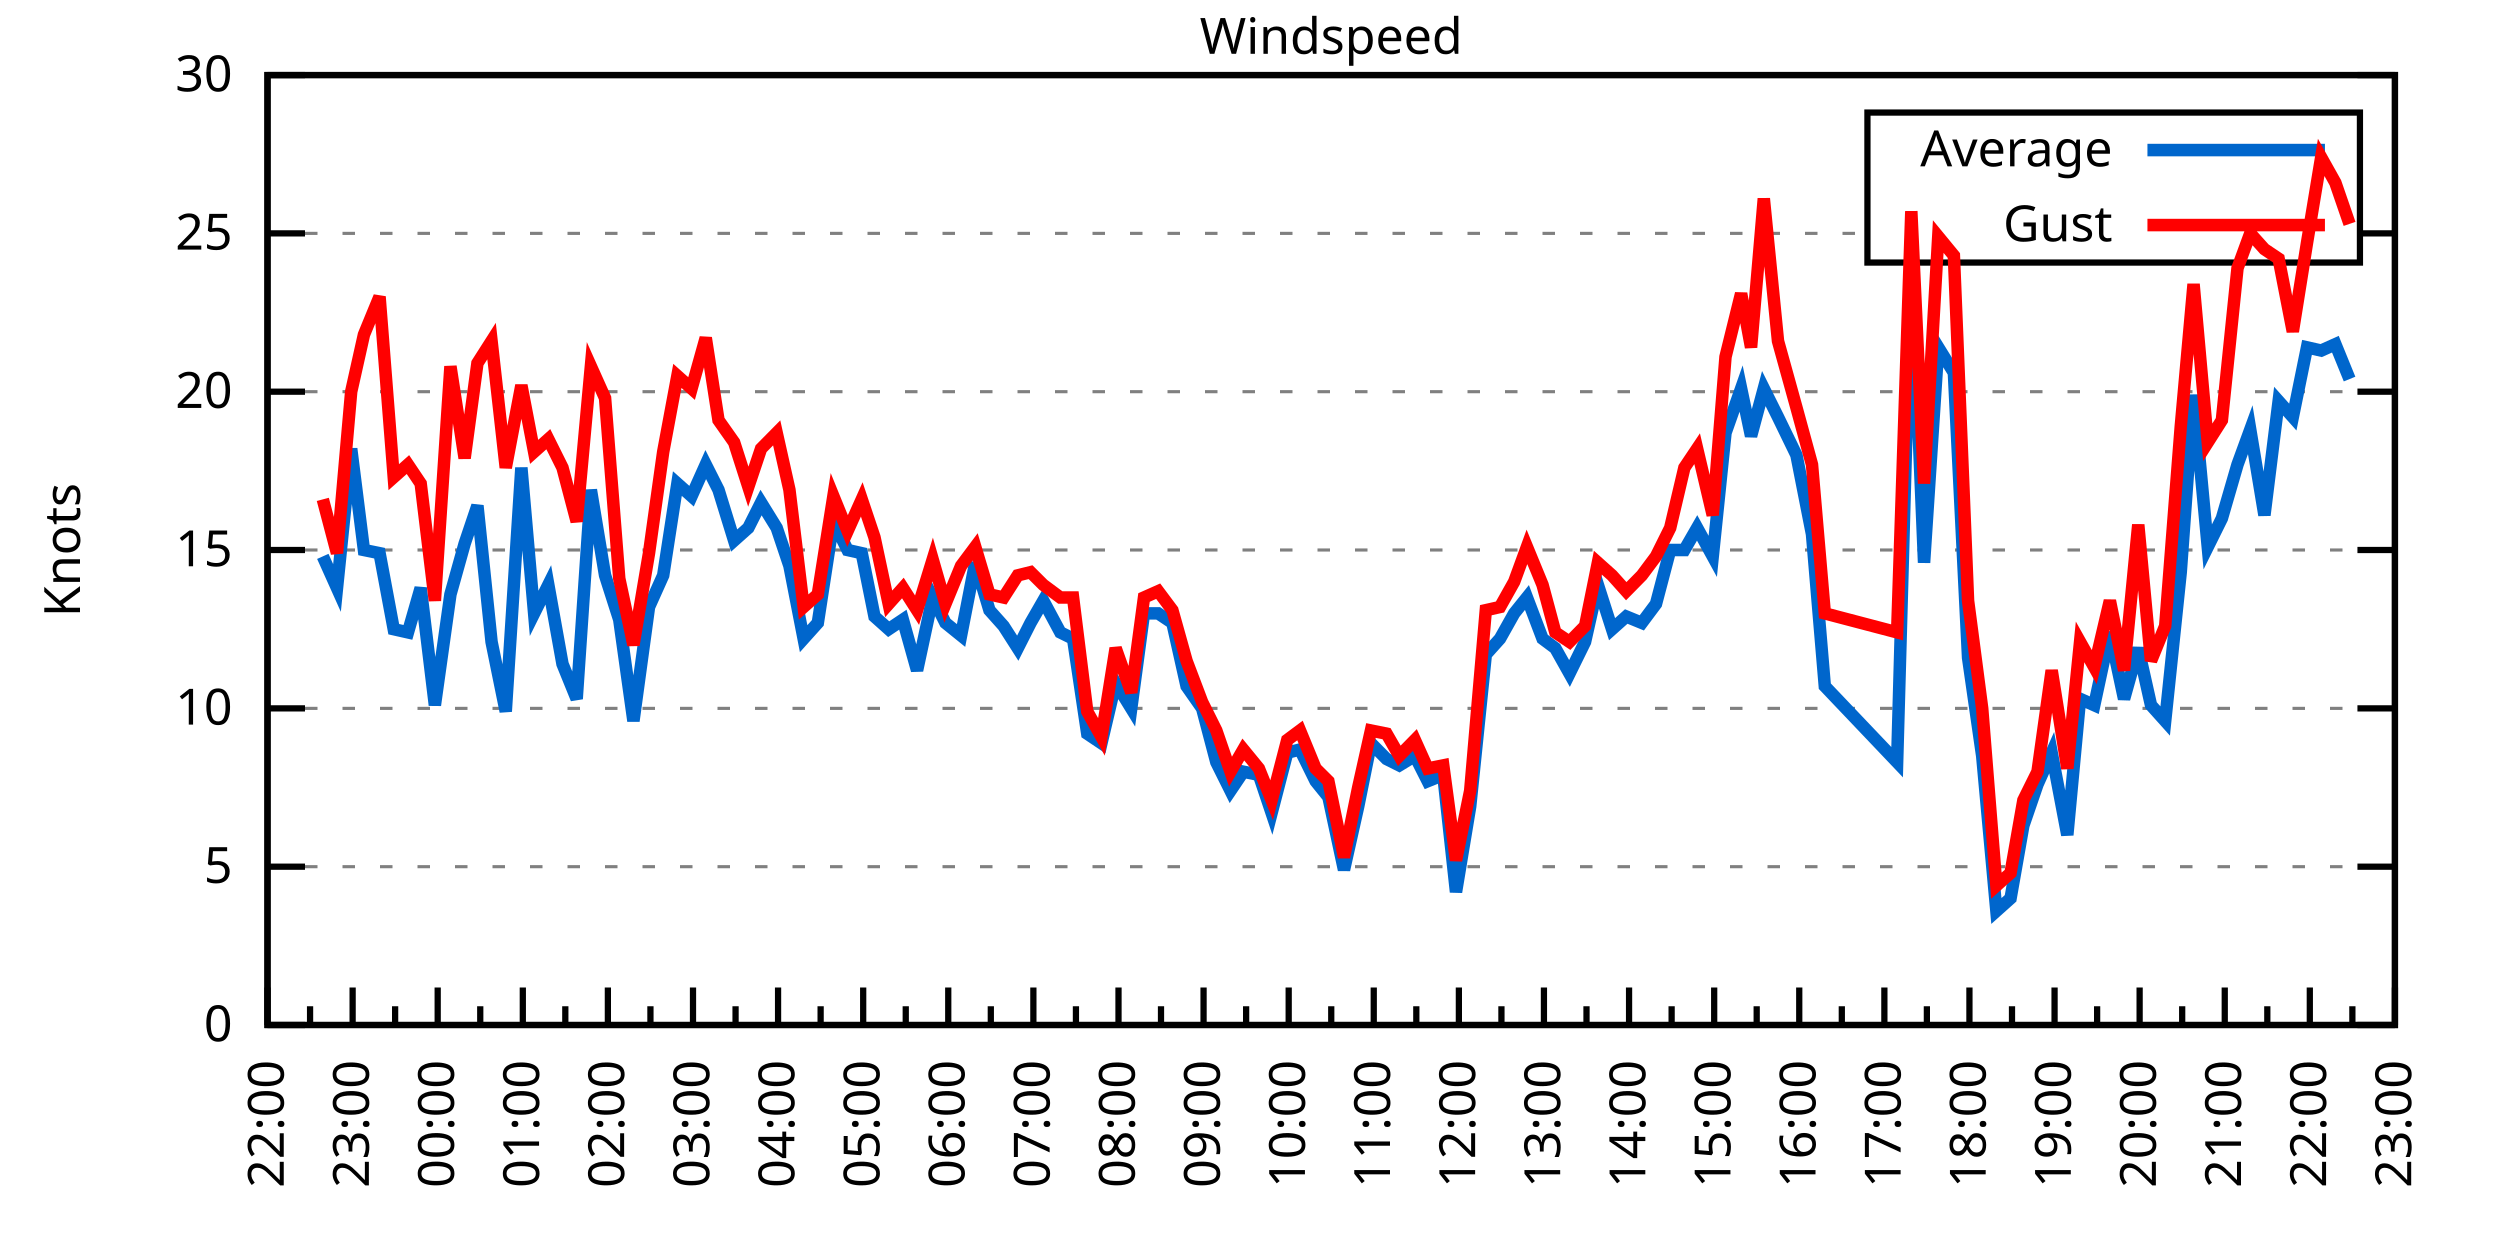
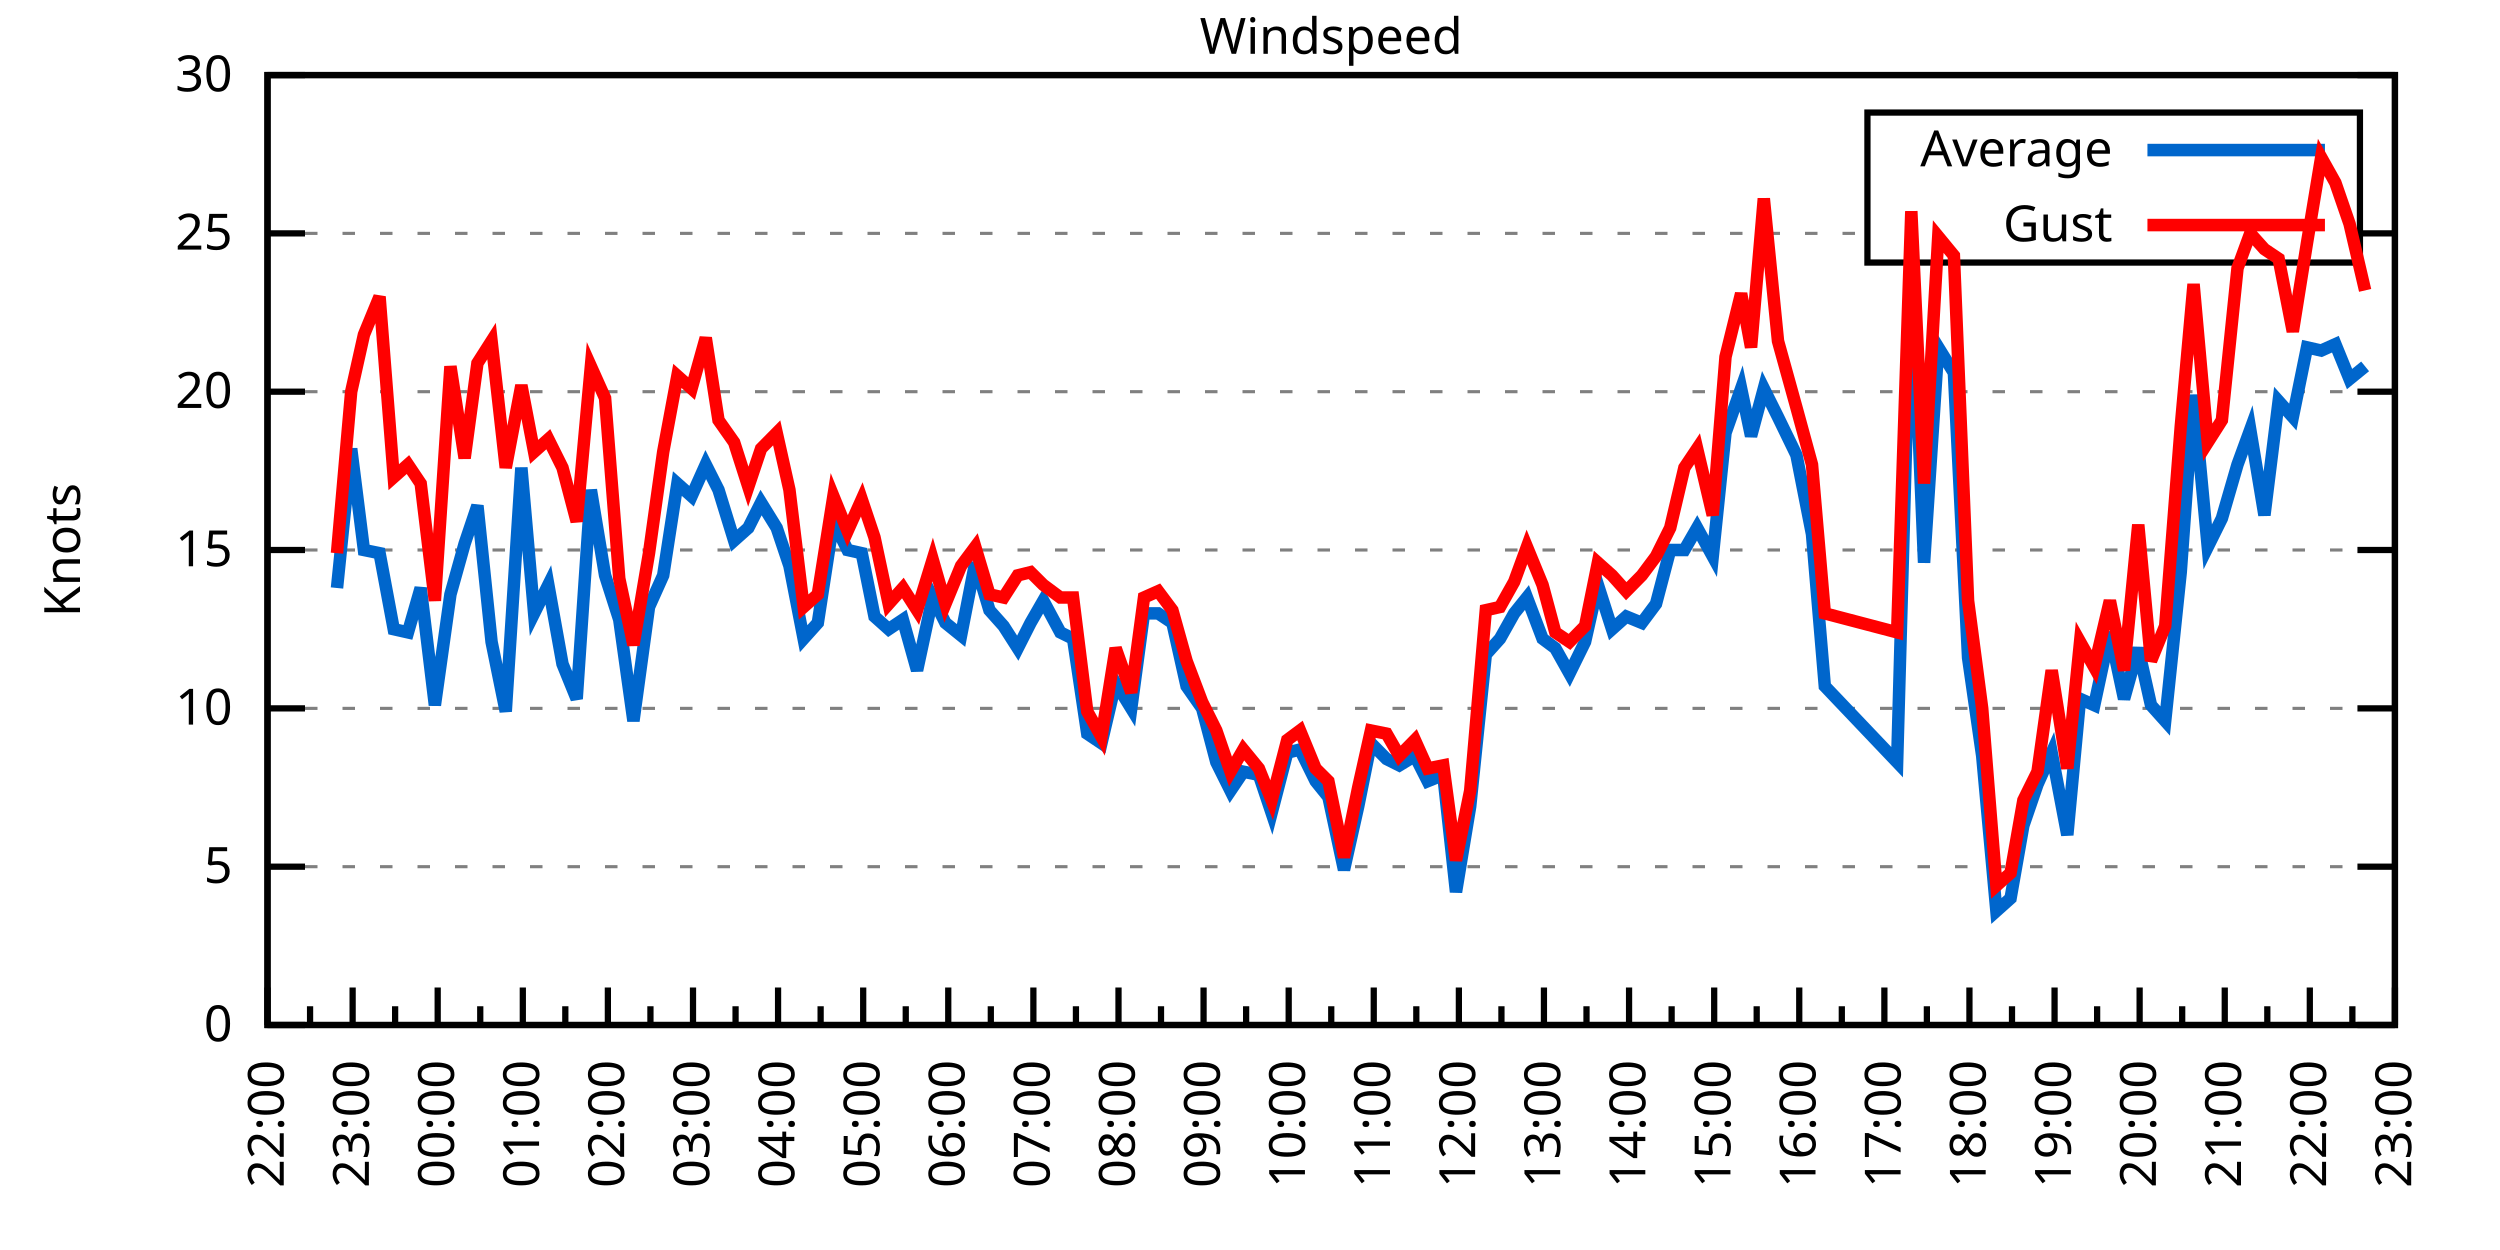
<svg xmlns="http://www.w3.org/2000/svg" xmlns:xlink="http://www.w3.org/1999/xlink" width="400" height="200" viewBox="0 0 400 200">
  <g id="gnuplot_canvas">
    <rect x="0" y="0" width="400" height="200" fill="none" />
    <defs>
      <circle id="gpDot" r="0.5" stroke-width="0.5" stroke="currentColor" />
      <path id="gpPt0" stroke-width="0.333" stroke="currentColor" d="M-1,0 h2 M0,-1 v2" />
      <path id="gpPt1" stroke-width="0.333" stroke="currentColor" d="M-1,-1 L1,1 M1,-1 L-1,1" />
      <path id="gpPt2" stroke-width="0.333" stroke="currentColor" d="M-1,0 L1,0 M0,-1 L0,1 M-1,-1 L1,1 M-1,1 L1,-1" />
      <rect id="gpPt3" stroke-width="0.333" stroke="currentColor" x="-1" y="-1" width="2" height="2" />
      <rect id="gpPt4" stroke-width="0.333" stroke="currentColor" fill="currentColor" x="-1" y="-1" width="2" height="2" />
      <circle id="gpPt5" stroke-width="0.333" stroke="currentColor" cx="0" cy="0" r="1" />
      <use xlink:href="#gpPt5" id="gpPt6" fill="currentColor" stroke="none" />
      <path id="gpPt7" stroke-width="0.333" stroke="currentColor" d="M0,-1.33 L-1.33,0.67 L1.33,0.67 z" />
      <use xlink:href="#gpPt7" id="gpPt8" fill="currentColor" stroke="none" />
      <use xlink:href="#gpPt7" id="gpPt9" stroke="currentColor" transform="rotate(180)" />
      <use xlink:href="#gpPt9" id="gpPt10" fill="currentColor" stroke="none" />
      <use xlink:href="#gpPt3" id="gpPt11" stroke="currentColor" transform="rotate(45)" />
      <use xlink:href="#gpPt11" id="gpPt12" fill="currentColor" stroke="none" />
      <path id="gpPt13" stroke-width="0.333" stroke="currentColor" d="M0,1.330 L1.265,0.411 L0.782,-1.067 L-0.782,-1.076 L-1.265,0.411 z" />
      <use xlink:href="#gpPt13" id="gpPt14" fill="currentColor" stroke="none" />
      <filter id="textbox" filterUnits="objectBoundingBox" x="0" y="0" height="1" width="1">
        <feFlood flood-color="white" flood-opacity="1" result="bgnd" />
        <feComposite in="SourceGraphic" in2="bgnd" operator="atop" />
      </filter>
      <filter id="greybox" filterUnits="objectBoundingBox" x="0" y="0" height="1" width="1">
        <feFlood flood-color="lightgrey" flood-opacity="1" result="grey" />
        <feComposite in="SourceGraphic" in2="grey" operator="atop" />
      </filter>
    </defs>
    <g fill="none" color="white" stroke="currentColor" stroke-width="1.00" stroke-linecap="butt" stroke-linejoin="miter">
</g>
    <g fill="none" color="black" stroke="currentColor" stroke-width="1.00" stroke-linecap="butt" stroke-linejoin="miter">
      <g stroke="none" shape-rendering="crispEdges">
        <polygon fill="rgb(255, 255, 255)" points="42.80,164.00 383.18,164.00 383.18,12.02 42.80,12.02 " />
      </g>
    </g>
    <g fill="none" color="black" stroke="currentColor" stroke-width="1.00" stroke-linecap="butt" stroke-linejoin="miter">
</g>
    <g fill="none" color="black" stroke="black" stroke-width="0.50" stroke-linecap="butt" stroke-linejoin="miter">
</g>
    <g fill="none" color="gray" stroke="currentColor" stroke-width="0.50" stroke-linecap="butt" stroke-linejoin="miter">
      <path stroke="gray" stroke-dasharray="2,4" class="gridline" d="M42.80,164.00 L383.19,164.00  " />
    </g>
    <g fill="none" color="gray" stroke="gray" stroke-width="1.00" stroke-linecap="butt" stroke-linejoin="miter">
</g>
    <g fill="none" color="black" stroke="currentColor" stroke-width="1.00" stroke-linecap="butt" stroke-linejoin="miter">
      <path stroke="black" d="M42.80,164.00 L48.80,164.00 M383.19,164.00 L377.19,164.00  " />
      <g transform="translate(37.20,166.60)" stroke="none" fill="black" font-family="Sans" font-size="8.00" text-anchor="end">
        <text>
          <tspan font-family="Sans"> 0</tspan>
        </text>
      </g>
    </g>
    <g fill="none" color="black" stroke="currentColor" stroke-width="1.00" stroke-linecap="butt" stroke-linejoin="miter">
</g>
    <g fill="none" color="black" stroke="black" stroke-width="0.50" stroke-linecap="butt" stroke-linejoin="miter">
</g>
    <g fill="none" color="gray" stroke="currentColor" stroke-width="0.50" stroke-linecap="butt" stroke-linejoin="miter">
      <path stroke="gray" stroke-dasharray="2,4" class="gridline" d="M42.80,138.67 L383.19,138.67  " />
    </g>
    <g fill="none" color="gray" stroke="gray" stroke-width="1.00" stroke-linecap="butt" stroke-linejoin="miter">
</g>
    <g fill="none" color="black" stroke="currentColor" stroke-width="1.00" stroke-linecap="butt" stroke-linejoin="miter">
      <path stroke="black" d="M42.80,138.67 L48.80,138.67 M383.19,138.67 L377.19,138.67  " />
      <g transform="translate(37.20,141.27)" stroke="none" fill="black" font-family="Sans" font-size="8.00" text-anchor="end">
        <text>
          <tspan font-family="Sans"> 5</tspan>
        </text>
      </g>
    </g>
    <g fill="none" color="black" stroke="currentColor" stroke-width="1.00" stroke-linecap="butt" stroke-linejoin="miter">
</g>
    <g fill="none" color="black" stroke="black" stroke-width="0.50" stroke-linecap="butt" stroke-linejoin="miter">
</g>
    <g fill="none" color="gray" stroke="currentColor" stroke-width="0.50" stroke-linecap="butt" stroke-linejoin="miter">
      <path stroke="gray" stroke-dasharray="2,4" class="gridline" d="M42.80,113.34 L383.19,113.34  " />
    </g>
    <g fill="none" color="gray" stroke="gray" stroke-width="1.00" stroke-linecap="butt" stroke-linejoin="miter">
</g>
    <g fill="none" color="black" stroke="currentColor" stroke-width="1.00" stroke-linecap="butt" stroke-linejoin="miter">
      <path stroke="black" d="M42.80,113.34 L48.80,113.34 M383.19,113.34 L377.19,113.34  " />
      <g transform="translate(37.20,115.94)" stroke="none" fill="black" font-family="Sans" font-size="8.00" text-anchor="end">
        <text>
          <tspan font-family="Sans"> 10</tspan>
        </text>
      </g>
    </g>
    <g fill="none" color="black" stroke="currentColor" stroke-width="1.00" stroke-linecap="butt" stroke-linejoin="miter">
</g>
    <g fill="none" color="black" stroke="black" stroke-width="0.50" stroke-linecap="butt" stroke-linejoin="miter">
</g>
    <g fill="none" color="gray" stroke="currentColor" stroke-width="0.50" stroke-linecap="butt" stroke-linejoin="miter">
      <path stroke="gray" stroke-dasharray="2,4" class="gridline" d="M42.80,88.00 L383.19,88.00  " />
    </g>
    <g fill="none" color="gray" stroke="gray" stroke-width="1.00" stroke-linecap="butt" stroke-linejoin="miter">
</g>
    <g fill="none" color="black" stroke="currentColor" stroke-width="1.00" stroke-linecap="butt" stroke-linejoin="miter">
      <path stroke="black" d="M42.80,88.00 L48.80,88.00 M383.19,88.00 L377.19,88.00  " />
      <g transform="translate(37.20,90.60)" stroke="none" fill="black" font-family="Sans" font-size="8.00" text-anchor="end">
        <text>
          <tspan font-family="Sans"> 15</tspan>
        </text>
      </g>
    </g>
    <g fill="none" color="black" stroke="currentColor" stroke-width="1.00" stroke-linecap="butt" stroke-linejoin="miter">
</g>
    <g fill="none" color="black" stroke="black" stroke-width="0.50" stroke-linecap="butt" stroke-linejoin="miter">
</g>
    <g fill="none" color="gray" stroke="currentColor" stroke-width="0.50" stroke-linecap="butt" stroke-linejoin="miter">
      <path stroke="gray" stroke-dasharray="2,4" class="gridline" d="M42.80,62.67 L383.19,62.67  " />
    </g>
    <g fill="none" color="gray" stroke="gray" stroke-width="1.00" stroke-linecap="butt" stroke-linejoin="miter">
</g>
    <g fill="none" color="black" stroke="currentColor" stroke-width="1.00" stroke-linecap="butt" stroke-linejoin="miter">
      <path stroke="black" d="M42.80,62.67 L48.80,62.67 M383.19,62.67 L377.19,62.67  " />
      <g transform="translate(37.20,65.27)" stroke="none" fill="black" font-family="Sans" font-size="8.00" text-anchor="end">
        <text>
          <tspan font-family="Sans"> 20</tspan>
        </text>
      </g>
    </g>
    <g fill="none" color="black" stroke="currentColor" stroke-width="1.00" stroke-linecap="butt" stroke-linejoin="miter">
</g>
    <g fill="none" color="black" stroke="black" stroke-width="0.50" stroke-linecap="butt" stroke-linejoin="miter">
</g>
    <g fill="none" color="gray" stroke="currentColor" stroke-width="0.50" stroke-linecap="butt" stroke-linejoin="miter">
      <path stroke="gray" stroke-dasharray="2,4" class="gridline" d="M42.80,37.34 L298.79,37.34 M377.59,37.34 L383.19,37.34  " />
    </g>
    <g fill="none" color="gray" stroke="gray" stroke-width="1.00" stroke-linecap="butt" stroke-linejoin="miter">
</g>
    <g fill="none" color="black" stroke="currentColor" stroke-width="1.00" stroke-linecap="butt" stroke-linejoin="miter">
      <path stroke="black" d="M42.80,37.34 L48.80,37.34 M383.19,37.34 L377.19,37.34  " />
      <g transform="translate(37.20,39.94)" stroke="none" fill="black" font-family="Sans" font-size="8.00" text-anchor="end">
        <text>
          <tspan font-family="Sans"> 25</tspan>
        </text>
      </g>
    </g>
    <g fill="none" color="black" stroke="currentColor" stroke-width="1.00" stroke-linecap="butt" stroke-linejoin="miter">
</g>
    <g fill="none" color="black" stroke="black" stroke-width="0.50" stroke-linecap="butt" stroke-linejoin="miter">
</g>
    <g fill="none" color="gray" stroke="currentColor" stroke-width="0.50" stroke-linecap="butt" stroke-linejoin="miter">
      <path stroke="gray" stroke-dasharray="2,4" class="gridline" d="M42.80,12.01 L383.19,12.01  " />
    </g>
    <g fill="none" color="gray" stroke="gray" stroke-width="1.00" stroke-linecap="butt" stroke-linejoin="miter">
</g>
    <g fill="none" color="black" stroke="currentColor" stroke-width="1.00" stroke-linecap="butt" stroke-linejoin="miter">
      <path stroke="black" d="M42.80,12.01 L48.80,12.01 M383.19,12.01 L377.19,12.01  " />
      <g transform="translate(37.20,14.61)" stroke="none" fill="black" font-family="Sans" font-size="8.00" text-anchor="end">
        <text>
          <tspan font-family="Sans"> 30</tspan>
        </text>
      </g>
    </g>
    <g fill="none" color="black" stroke="currentColor" stroke-width="1.00" stroke-linecap="butt" stroke-linejoin="miter">
      <path stroke="black" d="M42.80,164.00 L42.80,158.00  " />
      <g transform="translate(45.40,169.60) rotate(270)" stroke="none" fill="black" font-family="Sans" font-size="8.00" text-anchor="end">
        <text>
          <tspan font-family="Sans">22:00</tspan>
        </text>
      </g>
    </g>
    <g fill="none" color="black" stroke="currentColor" stroke-width="1.00" stroke-linecap="butt" stroke-linejoin="miter">
      <path stroke="black" d="M49.61,164.00 L49.61,161.00 M56.42,164.00 L56.42,158.00  " />
      <g transform="translate(59.02,169.60) rotate(270)" stroke="none" fill="black" font-family="Sans" font-size="8.00" text-anchor="end">
        <text>
          <tspan font-family="Sans">23:00</tspan>
        </text>
      </g>
    </g>
    <g fill="none" color="black" stroke="currentColor" stroke-width="1.00" stroke-linecap="butt" stroke-linejoin="miter">
      <path stroke="black" d="M63.22,164.00 L63.22,161.00 M70.03,164.00 L70.03,158.00  " />
      <g transform="translate(72.63,169.60) rotate(270)" stroke="none" fill="black" font-family="Sans" font-size="8.00" text-anchor="end">
        <text>
          <tspan font-family="Sans">00:00</tspan>
        </text>
      </g>
    </g>
    <g fill="none" color="black" stroke="currentColor" stroke-width="1.00" stroke-linecap="butt" stroke-linejoin="miter">
      <path stroke="black" d="M76.84,164.00 L76.84,161.00 M83.65,164.00 L83.65,158.00  " />
      <g transform="translate(86.25,169.60) rotate(270)" stroke="none" fill="black" font-family="Sans" font-size="8.00" text-anchor="end">
        <text>
          <tspan font-family="Sans">01:00</tspan>
        </text>
      </g>
    </g>
    <g fill="none" color="black" stroke="currentColor" stroke-width="1.00" stroke-linecap="butt" stroke-linejoin="miter">
      <path stroke="black" d="M90.45,164.00 L90.45,161.00 M97.26,164.00 L97.26,158.00  " />
      <g transform="translate(99.86,169.60) rotate(270)" stroke="none" fill="black" font-family="Sans" font-size="8.00" text-anchor="end">
        <text>
          <tspan font-family="Sans">02:00</tspan>
        </text>
      </g>
    </g>
    <g fill="none" color="black" stroke="currentColor" stroke-width="1.00" stroke-linecap="butt" stroke-linejoin="miter">
      <path stroke="black" d="M104.07,164.00 L104.07,161.00 M110.88,164.00 L110.88,158.00  " />
      <g transform="translate(113.48,169.60) rotate(270)" stroke="none" fill="black" font-family="Sans" font-size="8.00" text-anchor="end">
        <text>
          <tspan font-family="Sans">03:00</tspan>
        </text>
      </g>
    </g>
    <g fill="none" color="black" stroke="currentColor" stroke-width="1.00" stroke-linecap="butt" stroke-linejoin="miter">
      <path stroke="black" d="M117.69,164.00 L117.69,161.00 M124.49,164.00 L124.49,158.00  " />
      <g transform="translate(127.09,169.60) rotate(270)" stroke="none" fill="black" font-family="Sans" font-size="8.00" text-anchor="end">
        <text>
          <tspan font-family="Sans">04:00</tspan>
        </text>
      </g>
    </g>
    <g fill="none" color="black" stroke="currentColor" stroke-width="1.00" stroke-linecap="butt" stroke-linejoin="miter">
      <path stroke="black" d="M131.30,164.00 L131.30,161.00 M138.11,164.00 L138.11,158.00  " />
      <g transform="translate(140.71,169.60) rotate(270)" stroke="none" fill="black" font-family="Sans" font-size="8.00" text-anchor="end">
        <text>
          <tspan font-family="Sans">05:00</tspan>
        </text>
      </g>
    </g>
    <g fill="none" color="black" stroke="currentColor" stroke-width="1.00" stroke-linecap="butt" stroke-linejoin="miter">
      <path stroke="black" d="M144.92,164.00 L144.92,161.00 M151.72,164.00 L151.72,158.00  " />
      <g transform="translate(154.32,169.60) rotate(270)" stroke="none" fill="black" font-family="Sans" font-size="8.00" text-anchor="end">
        <text>
          <tspan font-family="Sans">06:00</tspan>
        </text>
      </g>
    </g>
    <g fill="none" color="black" stroke="currentColor" stroke-width="1.00" stroke-linecap="butt" stroke-linejoin="miter">
      <path stroke="black" d="M158.53,164.00 L158.53,161.00 M165.34,164.00 L165.34,158.00  " />
      <g transform="translate(167.94,169.60) rotate(270)" stroke="none" fill="black" font-family="Sans" font-size="8.00" text-anchor="end">
        <text>
          <tspan font-family="Sans">07:00</tspan>
        </text>
      </g>
    </g>
    <g fill="none" color="black" stroke="currentColor" stroke-width="1.00" stroke-linecap="butt" stroke-linejoin="miter">
      <path stroke="black" d="M172.15,164.00 L172.15,161.00 M178.96,164.00 L178.96,158.00  " />
      <g transform="translate(181.56,169.60) rotate(270)" stroke="none" fill="black" font-family="Sans" font-size="8.00" text-anchor="end">
        <text>
          <tspan font-family="Sans">08:00</tspan>
        </text>
      </g>
    </g>
    <g fill="none" color="black" stroke="currentColor" stroke-width="1.00" stroke-linecap="butt" stroke-linejoin="miter">
      <path stroke="black" d="M185.76,164.00 L185.76,161.00 M192.57,164.00 L192.57,158.00  " />
      <g transform="translate(195.17,169.60) rotate(270)" stroke="none" fill="black" font-family="Sans" font-size="8.00" text-anchor="end">
        <text>
          <tspan font-family="Sans">09:00</tspan>
        </text>
      </g>
    </g>
    <g fill="none" color="black" stroke="currentColor" stroke-width="1.00" stroke-linecap="butt" stroke-linejoin="miter">
      <path stroke="black" d="M199.38,164.00 L199.38,161.00 M206.19,164.00 L206.19,158.00  " />
      <g transform="translate(208.79,169.60) rotate(270)" stroke="none" fill="black" font-family="Sans" font-size="8.00" text-anchor="end">
        <text>
          <tspan font-family="Sans">10:00</tspan>
        </text>
      </g>
    </g>
    <g fill="none" color="black" stroke="currentColor" stroke-width="1.00" stroke-linecap="butt" stroke-linejoin="miter">
      <path stroke="black" d="M213.00,164.00 L213.00,161.00 M219.80,164.00 L219.80,158.00  " />
      <g transform="translate(222.40,169.60) rotate(270)" stroke="none" fill="black" font-family="Sans" font-size="8.00" text-anchor="end">
        <text>
          <tspan font-family="Sans">11:00</tspan>
        </text>
      </g>
    </g>
    <g fill="none" color="black" stroke="currentColor" stroke-width="1.00" stroke-linecap="butt" stroke-linejoin="miter">
      <path stroke="black" d="M226.61,164.00 L226.61,161.00 M233.42,164.00 L233.42,158.00  " />
      <g transform="translate(236.02,169.60) rotate(270)" stroke="none" fill="black" font-family="Sans" font-size="8.00" text-anchor="end">
        <text>
          <tspan font-family="Sans">12:00</tspan>
        </text>
      </g>
    </g>
    <g fill="none" color="black" stroke="currentColor" stroke-width="1.00" stroke-linecap="butt" stroke-linejoin="miter">
      <path stroke="black" d="M240.23,164.00 L240.23,161.00 M247.03,164.00 L247.03,158.00  " />
      <g transform="translate(249.63,169.60) rotate(270)" stroke="none" fill="black" font-family="Sans" font-size="8.00" text-anchor="end">
        <text>
          <tspan font-family="Sans">13:00</tspan>
        </text>
      </g>
    </g>
    <g fill="none" color="black" stroke="currentColor" stroke-width="1.00" stroke-linecap="butt" stroke-linejoin="miter">
      <path stroke="black" d="M253.84,164.00 L253.84,161.00 M260.65,164.00 L260.65,158.00  " />
      <g transform="translate(263.25,169.60) rotate(270)" stroke="none" fill="black" font-family="Sans" font-size="8.00" text-anchor="end">
        <text>
          <tspan font-family="Sans">14:00</tspan>
        </text>
      </g>
    </g>
    <g fill="none" color="black" stroke="currentColor" stroke-width="1.00" stroke-linecap="butt" stroke-linejoin="miter">
      <path stroke="black" d="M267.46,164.00 L267.46,161.00 M274.27,164.00 L274.27,158.00  " />
      <g transform="translate(276.87,169.60) rotate(270)" stroke="none" fill="black" font-family="Sans" font-size="8.00" text-anchor="end">
        <text>
          <tspan font-family="Sans">15:00</tspan>
        </text>
      </g>
    </g>
    <g fill="none" color="black" stroke="currentColor" stroke-width="1.00" stroke-linecap="butt" stroke-linejoin="miter">
      <path stroke="black" d="M281.07,164.00 L281.07,161.00 M287.88,164.00 L287.88,158.00  " />
      <g transform="translate(290.48,169.60) rotate(270)" stroke="none" fill="black" font-family="Sans" font-size="8.00" text-anchor="end">
        <text>
          <tspan font-family="Sans">16:00</tspan>
        </text>
      </g>
    </g>
    <g fill="none" color="black" stroke="currentColor" stroke-width="1.00" stroke-linecap="butt" stroke-linejoin="miter">
      <path stroke="black" d="M294.69,164.00 L294.69,161.00 M301.50,164.00 L301.50,158.00  " />
      <g transform="translate(304.10,169.60) rotate(270)" stroke="none" fill="black" font-family="Sans" font-size="8.00" text-anchor="end">
        <text>
          <tspan font-family="Sans">17:00</tspan>
        </text>
      </g>
    </g>
    <g fill="none" color="black" stroke="currentColor" stroke-width="1.00" stroke-linecap="butt" stroke-linejoin="miter">
      <path stroke="black" d="M308.30,164.00 L308.30,161.00 M315.11,164.00 L315.11,158.00  " />
      <g transform="translate(317.71,169.60) rotate(270)" stroke="none" fill="black" font-family="Sans" font-size="8.00" text-anchor="end">
        <text>
          <tspan font-family="Sans">18:00</tspan>
        </text>
      </g>
    </g>
    <g fill="none" color="black" stroke="currentColor" stroke-width="1.00" stroke-linecap="butt" stroke-linejoin="miter">
      <path stroke="black" d="M321.92,164.00 L321.92,161.00 M328.73,164.00 L328.73,158.00  " />
      <g transform="translate(331.33,169.60) rotate(270)" stroke="none" fill="black" font-family="Sans" font-size="8.00" text-anchor="end">
        <text>
          <tspan font-family="Sans">19:00</tspan>
        </text>
      </g>
    </g>
    <g fill="none" color="black" stroke="currentColor" stroke-width="1.00" stroke-linecap="butt" stroke-linejoin="miter">
      <path stroke="black" d="M335.54,164.00 L335.54,161.00 M342.34,164.00 L342.34,158.00  " />
      <g transform="translate(344.94,169.60) rotate(270)" stroke="none" fill="black" font-family="Sans" font-size="8.00" text-anchor="end">
        <text>
          <tspan font-family="Sans">20:00</tspan>
        </text>
      </g>
    </g>
    <g fill="none" color="black" stroke="currentColor" stroke-width="1.00" stroke-linecap="butt" stroke-linejoin="miter">
      <path stroke="black" d="M349.15,164.00 L349.15,161.00 M355.96,164.00 L355.96,158.00  " />
      <g transform="translate(358.56,169.60) rotate(270)" stroke="none" fill="black" font-family="Sans" font-size="8.00" text-anchor="end">
        <text>
          <tspan font-family="Sans">21:00</tspan>
        </text>
      </g>
    </g>
    <g fill="none" color="black" stroke="currentColor" stroke-width="1.00" stroke-linecap="butt" stroke-linejoin="miter">
      <path stroke="black" d="M362.77,164.00 L362.77,161.00 M369.57,164.00 L369.57,158.00  " />
      <g transform="translate(372.17,169.60) rotate(270)" stroke="none" fill="black" font-family="Sans" font-size="8.00" text-anchor="end">
        <text>
          <tspan font-family="Sans">22:00</tspan>
        </text>
      </g>
    </g>
    <g fill="none" color="black" stroke="currentColor" stroke-width="1.00" stroke-linecap="butt" stroke-linejoin="miter">
      <path stroke="black" d="M376.38,164.00 L376.38,161.00 M383.19,164.00 L383.19,158.00  " />
      <g transform="translate(385.79,169.60) rotate(270)" stroke="none" fill="black" font-family="Sans" font-size="8.00" text-anchor="end">
        <text>
          <tspan font-family="Sans">23:00</tspan>
        </text>
      </g>
    </g>
    <g fill="none" color="black" stroke="currentColor" stroke-width="1.00" stroke-linecap="butt" stroke-linejoin="miter">
</g>
    <g fill="none" color="black" stroke="currentColor" stroke-width="1.00" stroke-linecap="butt" stroke-linejoin="miter">
      <path stroke="black" d="M42.80,12.01 L42.80,164.00 L383.19,164.00 L383.19,12.01 L42.80,12.01 Z  " />
    </g>
    <g fill="none" color="black" stroke="currentColor" stroke-width="1.00" stroke-linecap="butt" stroke-linejoin="miter">
      <g transform="translate(12.80,88.01) rotate(270)" stroke="none" fill="black" font-family="Sans" font-size="8.00" text-anchor="middle">
        <text>
          <tspan font-family="Sans">Knots</tspan>
        </text>
      </g>
    </g>
    <g fill="none" color="black" stroke="currentColor" stroke-width="1.00" stroke-linecap="butt" stroke-linejoin="miter">
</g>
    <g fill="none" color="black" stroke="currentColor" stroke-width="1.00" stroke-linecap="butt" stroke-linejoin="miter">
      <path stroke="black" d="M298.79,42.01 L298.79,18.01 L377.59,18.01 L377.59,42.01 L298.79,42.01 Z  " />
    </g>
    <g id="Windspeed_plot_1">
      <g fill="none" color="white" stroke="black" stroke-width="2.00" stroke-linecap="butt" stroke-linejoin="miter">
</g>
      <g fill="none" color="black" stroke="currentColor" stroke-width="2.00" stroke-linecap="butt" stroke-linejoin="miter">
        <g transform="translate(337.99,26.61)" stroke="none" fill="black" font-family="Sans" font-size="8.00" text-anchor="end">
          <text>
            <tspan font-family="Sans">Average</tspan>
          </text>
        </g>
      </g>
      <g fill="none" color="black" stroke="currentColor" stroke-width="2.00" stroke-linecap="butt" stroke-linejoin="miter">
-         <path stroke="rgb(  0, 102, 204)" d="M343.59,24.01 L371.99,24.01 M51.65,89.02 L53.92,94.08 L56.19,71.79 L58.23,88.00 L60.73,88.51 L63.00,100.67   L65.27,101.18 L67.31,94.08 L69.58,112.83 L72.07,95.10 L74.34,86.99 L76.39,80.91 L78.65,102.70 L80.92,113.84   L83.42,74.83 L85.46,98.14 L87.73,93.58 L90.00,106.24 L92.27,111.82 L94.54,78.38 L96.81,92.06 L99.08,99.15   L101.35,115.36 L103.84,97.12 L106.11,92.06 L108.38,77.37 L110.65,79.39 L112.92,74.33 L114.96,78.38 L117.46,86.49   L119.73,84.46 L121.77,80.41 L124.27,84.46 L126.31,90.54 L128.58,102.19 L130.85,99.66 L133.34,83.45 L135.61,88.00   L137.88,88.51 L139.92,98.64 L142.19,100.67 L144.46,99.15 L146.73,107.26 L149.23,95.60 L151.27,99.66 L153.77,101.68   L156.04,90.03 L158.31,97.63 L160.57,100.16 L162.84,103.71 L164.89,99.66 L166.93,96.11 L169.65,101.18 L171.69,102.19   L173.96,117.39 L176.23,118.91 L178.50,109.28 L181.00,113.34 L183.04,98.14 L185.31,98.14 L187.58,99.66 L189.85,109.79   L192.34,113.34 L194.61,121.95 L196.88,126.51 L198.93,123.47 L201.42,123.98 L203.46,130.06 L205.96,120.43 L208.00,119.92   L210.50,124.99 L212.54,127.52 L215.04,139.17 L217.31,129.04 L219.35,118.91 L221.85,121.44 L223.89,122.46 L226.38,120.94   L228.43,124.99 L230.92,123.98 L232.96,142.72 L235.23,129.04 L237.73,104.72 L240.00,102.19 L242.27,98.14 L244.31,95.60   L246.81,102.19 L248.85,103.71 L251.12,107.76 L253.61,102.70 L255.66,93.58 L257.93,100.67 L260.20,98.64 L262.69,99.66   L264.96,96.62 L267.23,88.00 L269.50,88.00 L271.54,84.46 L274.04,89.02 L276.08,69.26 L278.58,62.17 L280.17,69.77   L282.21,62.17 L284.48,66.73 L287.43,72.81 L289.92,85.47 L291.97,109.79 L303.54,121.95 L305.81,41.39 L307.85,90.03   L310.12,55.58 L312.62,59.63 L314.89,105.23 L317.15,120.94 L319.42,145.76 L321.69,143.73 L323.74,132.08 L326.00,125.50   L328.27,120.43 L330.77,133.60 L332.81,111.82 L335.08,112.83 L337.58,101.18 L339.85,111.82 L342.12,103.71 L344.16,112.83   L346.43,115.36 L348.92,91.55 L350.97,63.18 L353.24,87.50 L355.50,82.94 L358.00,74.33 L360.04,68.75 L362.31,82.43   L364.58,64.19 L366.85,66.73 L369.12,55.58 L371.39,56.09 L373.66,55.07 L375.93,60.65  " />
+         <path stroke="rgb(  0, 102, 204)" d="M343.59,24.01 L371.99,24.01 M53.92,94.08 L56.19,71.79 L58.23,88.00 L60.73,88.51 L63.00,100.67 L65.27,101.18   L67.31,94.08 L69.58,112.83 L72.07,95.10 L74.34,86.99 L76.39,80.91 L78.65,102.70 L80.92,113.84 L83.42,74.83   L85.46,98.14 L87.73,93.58 L90.00,106.24 L92.27,111.82 L94.54,78.38 L96.81,92.06 L99.08,99.15 L101.35,115.36   L103.84,97.12 L106.11,92.06 L108.38,77.37 L110.65,79.39 L112.92,74.33 L114.96,78.38 L117.46,86.49 L119.73,84.46   L121.77,80.41 L124.27,84.46 L126.31,90.54 L128.58,102.19 L130.85,99.66 L133.34,83.45 L135.61,88.00 L137.88,88.51   L139.92,98.64 L142.19,100.67 L144.46,99.15 L146.73,107.26 L149.23,95.60 L151.27,99.66 L153.77,101.68 L156.04,90.03   L158.31,97.63 L160.57,100.16 L162.84,103.71 L164.89,99.66 L166.93,96.11 L169.65,101.18 L171.69,102.19 L173.96,117.39   L176.23,118.91 L178.50,109.28 L181.00,113.34 L183.04,98.14 L185.31,98.14 L187.58,99.66 L189.85,109.79 L192.34,113.34   L194.61,121.95 L196.88,126.51 L198.93,123.47 L201.42,123.98 L203.46,130.06 L205.96,120.43 L208.00,119.92 L210.50,124.99   L212.54,127.52 L215.04,139.17 L217.31,129.04 L219.35,118.91 L221.85,121.44 L223.89,122.46 L226.38,120.94 L228.43,124.99   L230.92,123.98 L232.96,142.72 L235.23,129.04 L237.73,104.72 L240.00,102.19 L242.27,98.14 L244.31,95.60 L246.81,102.19   L248.85,103.71 L251.12,107.76 L253.61,102.70 L255.66,93.58 L257.93,100.67 L260.20,98.64 L262.69,99.66 L264.96,96.62   L267.23,88.00 L269.50,88.00 L271.54,84.46 L274.04,89.02 L276.08,69.26 L278.58,62.17 L280.17,69.77 L282.21,62.17   L284.48,66.73 L287.43,72.81 L289.92,85.47 L291.97,109.79 L303.54,121.95 L305.81,41.39 L307.85,90.03 L310.12,55.58   L312.62,59.63 L314.89,105.23 L317.15,120.94 L319.42,145.76 L321.69,143.73 L323.74,132.08 L326.00,125.50 L328.27,120.43   L330.77,133.60 L332.81,111.82 L335.08,112.83 L337.58,101.18 L339.85,111.82 L342.12,103.71 L344.16,112.83 L346.43,115.36   L348.92,91.55 L350.97,63.18 L353.24,87.50 L355.50,82.94 L358.00,74.33 L360.04,68.75 L362.31,82.43 L364.58,64.19   L366.85,66.73 L369.12,55.58 L371.39,56.09 L373.66,55.07 L375.93,60.65 L378.42,58.62  " />
      </g>
    </g>
    <g id="Windspeed_plot_2">
      <g fill="none" color="black" stroke="currentColor" stroke-width="2.00" stroke-linecap="butt" stroke-linejoin="miter">
        <g transform="translate(337.99,38.61)" stroke="none" fill="black" font-family="Sans" font-size="8.00" text-anchor="end">
          <text>
            <tspan font-family="Sans">Gust</tspan>
          </text>
        </g>
      </g>
      <g fill="none" color="black" stroke="currentColor" stroke-width="2.00" stroke-linecap="butt" stroke-linejoin="miter">
-         <path stroke="rgb(255,   0,   0)" d="M343.59,36.01 L371.99,36.01 M51.65,79.90 L53.92,88.51 L56.19,62.67 L58.23,53.55 L60.73,47.47 L63.00,76.35   L65.27,74.33 L67.31,77.37 L69.58,96.11 L72.07,58.62 L74.34,73.31 L76.39,58.11 L78.65,54.57 L80.92,74.83   L83.42,61.66 L85.46,72.30 L87.73,70.27 L90.00,74.83 L92.27,83.45 L94.54,58.62 L96.81,63.69 L99.08,92.56   L101.35,103.20 L103.84,88.51 L106.11,72.30 L108.38,60.14 L110.65,62.17 L112.92,54.06 L114.96,67.23 L117.46,70.78   L119.73,77.87 L121.77,71.79 L124.27,69.26 L126.31,78.38 L128.58,97.12 L130.85,95.10 L133.34,79.39 L135.61,84.97   L137.88,79.90 L139.92,85.98 L142.19,96.62 L144.46,94.08 L146.73,97.63 L149.23,89.52 L151.27,96.62 L153.77,90.54   L156.04,87.50 L158.31,95.10 L160.57,95.60 L162.84,92.06 L164.89,91.55 L166.93,93.58 L169.65,95.60 L171.69,95.60   L173.96,113.84 L176.23,117.90 L178.50,103.71 L181.00,110.80 L183.04,95.60 L185.31,94.59 L187.58,97.63 L189.85,105.74   L192.34,112.32 L194.61,116.88 L196.88,123.47 L198.93,119.92 L201.42,122.96 L203.46,128.03 L205.96,118.40 L208.00,116.88   L210.50,122.96 L212.54,124.99 L215.04,137.15 L217.31,126.00 L219.35,116.88 L221.85,117.39 L223.89,120.94 L226.38,118.40   L228.43,122.96 L230.92,122.46 L232.96,137.66 L235.23,126.51 L237.73,97.63 L240.00,97.12 L242.27,93.07 L244.31,87.50   L246.81,93.58 L248.85,101.18 L251.12,102.70 L253.61,100.16 L255.66,90.03 L257.93,92.06 L260.20,94.59 L262.69,92.06   L264.96,89.02 L267.23,84.46 L269.50,74.83 L271.54,71.79 L274.04,82.43 L276.08,57.10 L278.58,46.97 L280.17,55.58   L282.21,31.77 L284.48,54.57 L287.43,65.21 L289.92,74.33 L291.97,98.14 L303.54,101.18 L305.81,33.80 L307.85,77.37   L310.12,37.85 L312.62,40.89 L314.89,96.11 L317.15,113.34 L319.42,141.71 L321.69,139.68 L323.74,128.03 L326.00,123.47   L328.27,107.26 L330.77,122.96 L332.81,102.70 L335.08,106.75 L337.58,96.11 L339.85,107.26 L342.12,83.95 L344.16,105.74   L346.43,100.16 L348.92,68.25 L350.97,45.45 L353.24,70.78 L355.50,67.23 L358.00,42.91 L360.04,37.34 L362.31,39.87   L364.58,41.39 L366.85,53.05 L369.12,38.86 L371.39,25.18 L373.66,29.24 L375.93,35.82  " />
+         <path stroke="rgb(255,   0,   0)" d="M343.59,36.01 L371.99,36.01 M53.92,88.51 L56.19,62.67 L58.23,53.55 L60.73,47.47 L63.00,76.35 L65.27,74.33   L67.31,77.37 L69.58,96.11 L72.07,58.62 L74.34,73.31 L76.39,58.11 L78.65,54.57 L80.92,74.83 L83.42,61.66   L85.46,72.30 L87.73,70.27 L90.00,74.83 L92.27,83.45 L94.54,58.62 L96.81,63.69 L99.08,92.56 L101.35,103.20   L103.84,88.51 L106.11,72.30 L108.38,60.14 L110.65,62.17 L112.92,54.06 L114.96,67.23 L117.46,70.78 L119.73,77.87   L121.77,71.79 L124.27,69.26 L126.31,78.38 L128.58,97.12 L130.85,95.10 L133.34,79.39 L135.61,84.97 L137.88,79.90   L139.92,85.98 L142.19,96.62 L144.46,94.08 L146.73,97.63 L149.23,89.52 L151.27,96.62 L153.77,90.54 L156.04,87.50   L158.31,95.10 L160.57,95.60 L162.84,92.06 L164.89,91.55 L166.93,93.58 L169.65,95.60 L171.69,95.60 L173.96,113.84   L176.23,117.90 L178.50,103.71 L181.00,110.80 L183.04,95.60 L185.31,94.59 L187.58,97.63 L189.85,105.74 L192.34,112.32   L194.61,116.88 L196.88,123.47 L198.93,119.92 L201.42,122.96 L203.46,128.03 L205.96,118.40 L208.00,116.88 L210.50,122.96   L212.54,124.99 L215.04,137.15 L217.31,126.00 L219.35,116.88 L221.85,117.39 L223.89,120.94 L226.38,118.40 L228.43,122.96   L230.92,122.46 L232.96,137.66 L235.23,126.51 L237.73,97.63 L240.00,97.12 L242.27,93.07 L244.31,87.50 L246.81,93.58   L248.85,101.18 L251.12,102.70 L253.61,100.16 L255.66,90.03 L257.93,92.06 L260.20,94.59 L262.69,92.06 L264.96,89.02   L267.23,84.46 L269.50,74.83 L271.54,71.79 L274.04,82.43 L276.08,57.10 L278.58,46.97 L280.17,55.58 L282.21,31.77   L284.48,54.57 L287.43,65.21 L289.92,74.33 L291.97,98.14 L303.54,101.18 L305.81,33.80 L307.85,77.37 L310.12,37.85   L312.62,40.89 L314.89,96.11 L317.15,113.34 L319.42,141.71 L321.69,139.68 L323.74,128.03 L326.00,123.47 L328.27,107.26   L330.77,122.96 L332.81,102.70 L335.08,106.75 L337.58,96.11 L339.85,107.26 L342.12,83.95 L344.16,105.74 L346.43,100.16   L348.92,68.25 L350.97,45.45 L353.24,70.78 L355.50,67.23 L358.00,42.91 L360.04,37.34 L362.31,39.87 L364.58,41.39   L366.85,53.05 L369.12,38.86 L371.39,25.18 L373.66,29.24 L375.93,35.82 L378.42,46.46  " />
      </g>
    </g>
    <g fill="none" color="black" stroke="currentColor" stroke-width="2.00" stroke-linecap="butt" stroke-linejoin="miter">
</g>
    <g fill="none" color="black" stroke="black" stroke-width="1.00" stroke-linecap="butt" stroke-linejoin="miter">
</g>
    <g fill="none" color="black" stroke="currentColor" stroke-width="1.00" stroke-linecap="butt" stroke-linejoin="miter">
      <path stroke="black" d="M42.80,12.01 L42.80,164.00 L383.19,164.00 L383.19,12.01 L42.80,12.01 Z  " />
    </g>
    <g fill="none" color="black" stroke="currentColor" stroke-width="1.00" stroke-linecap="butt" stroke-linejoin="miter">
      <g transform="translate(212.99,8.61)" stroke="none" fill="black" font-family="Sans" font-size="8.00" text-anchor="middle">
        <text>
          <tspan font-family="Sans">Windspeed</tspan>
        </text>
      </g>
    </g>
    <g fill="none" color="black" stroke="currentColor" stroke-width="1.00" stroke-linecap="butt" stroke-linejoin="miter">
</g>
  </g>
</svg>
